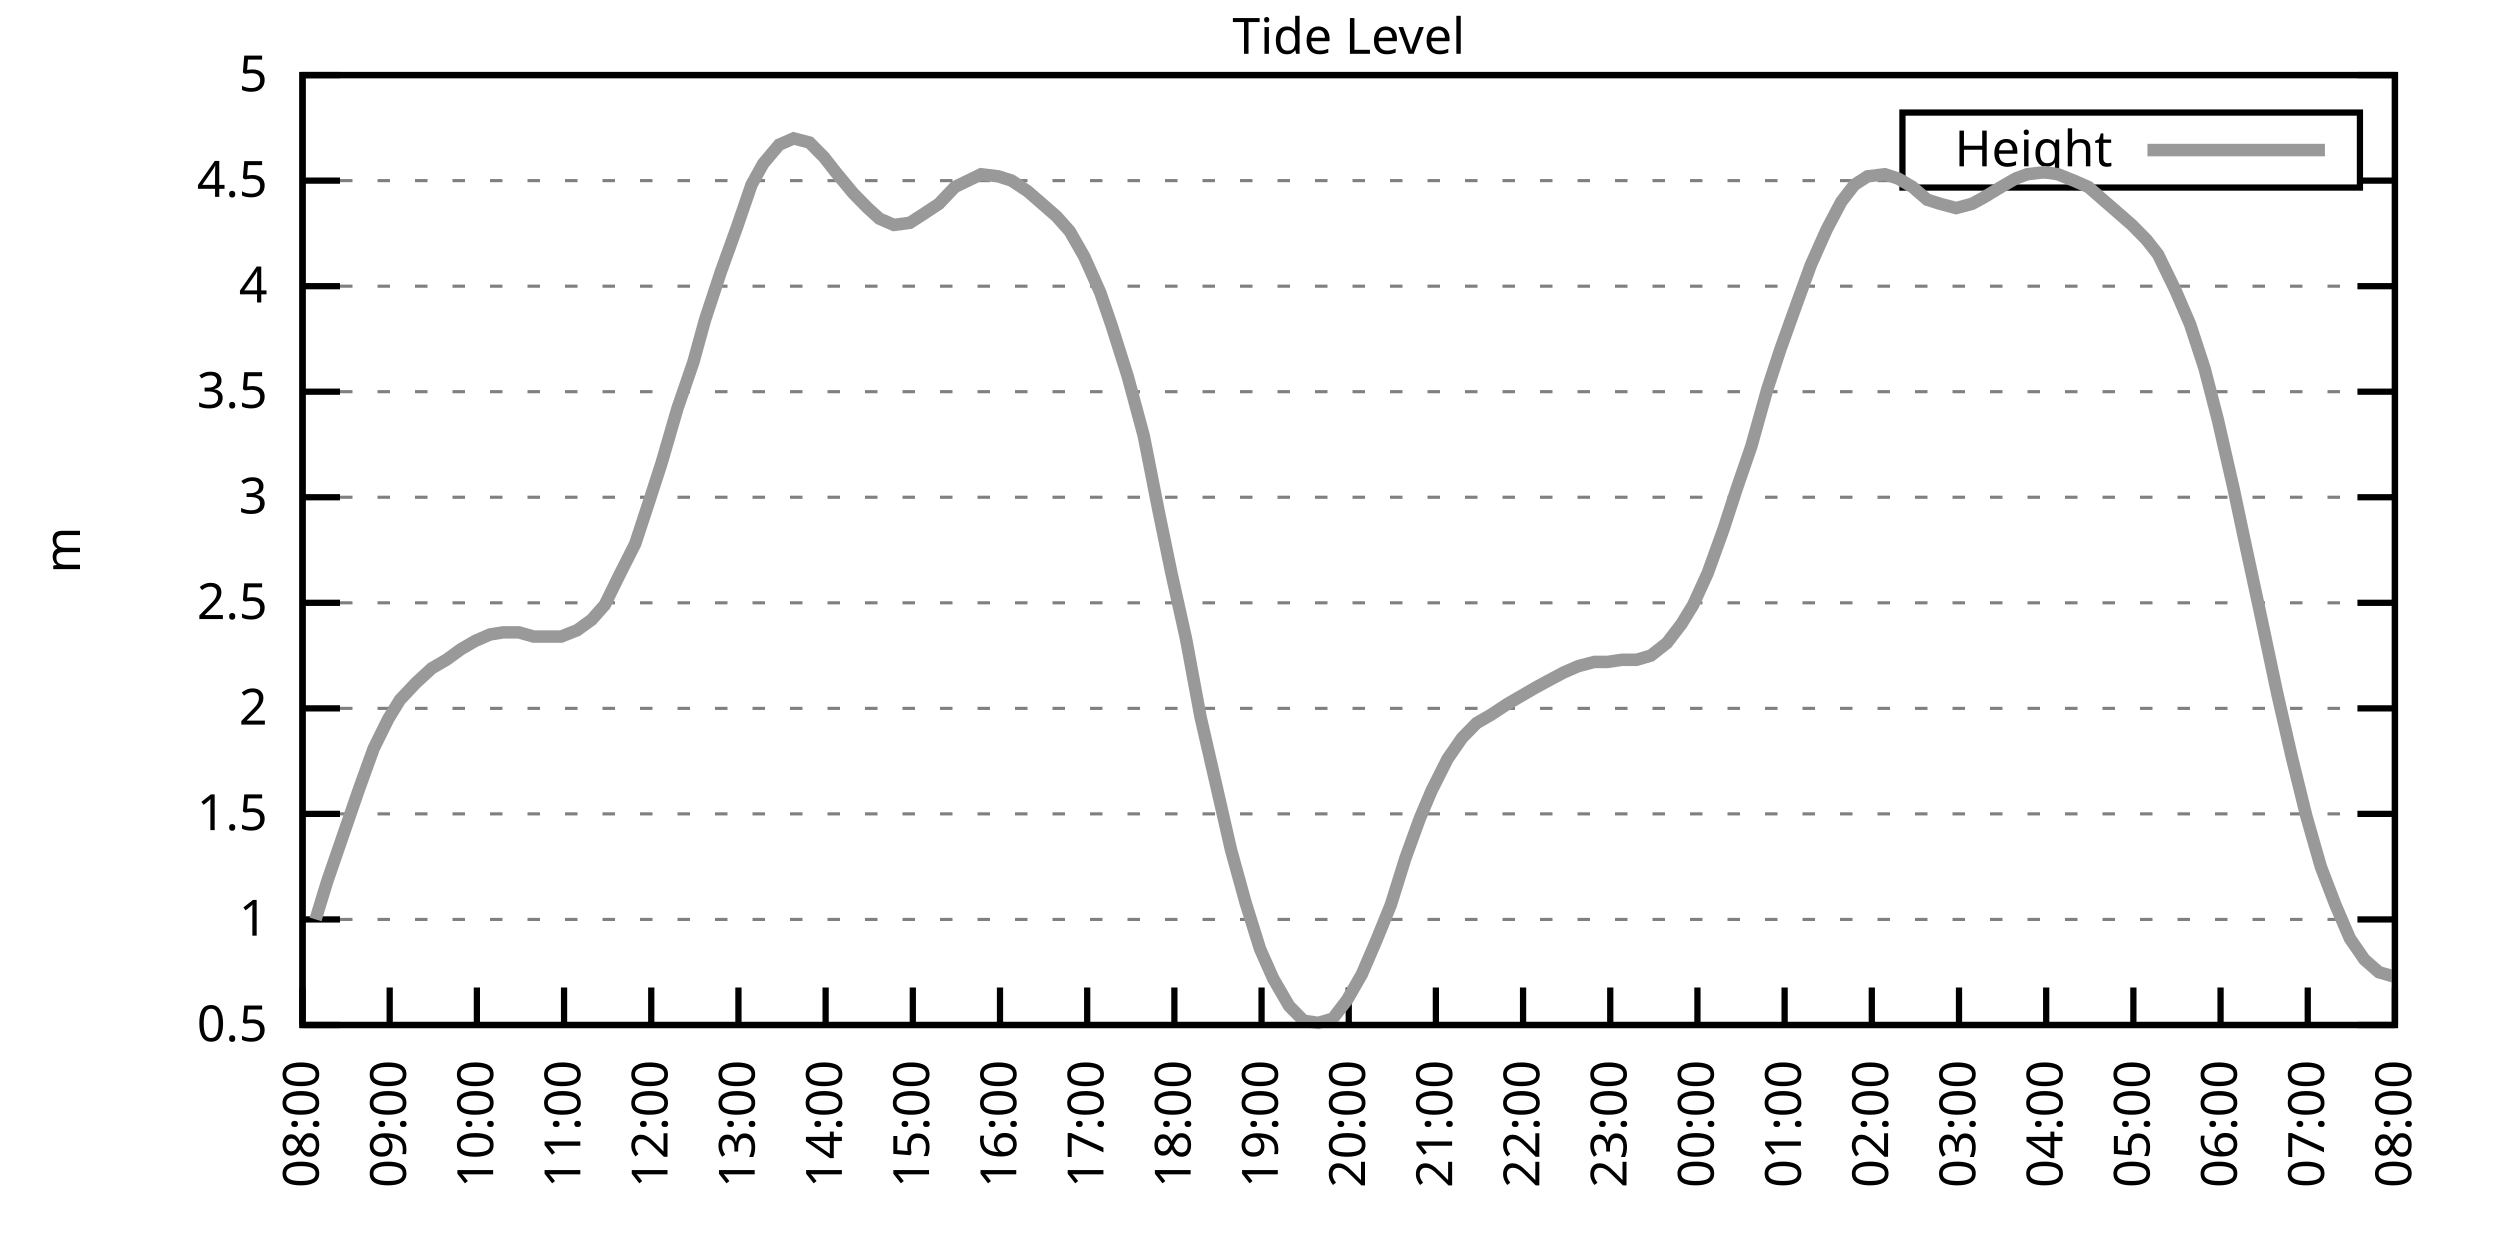
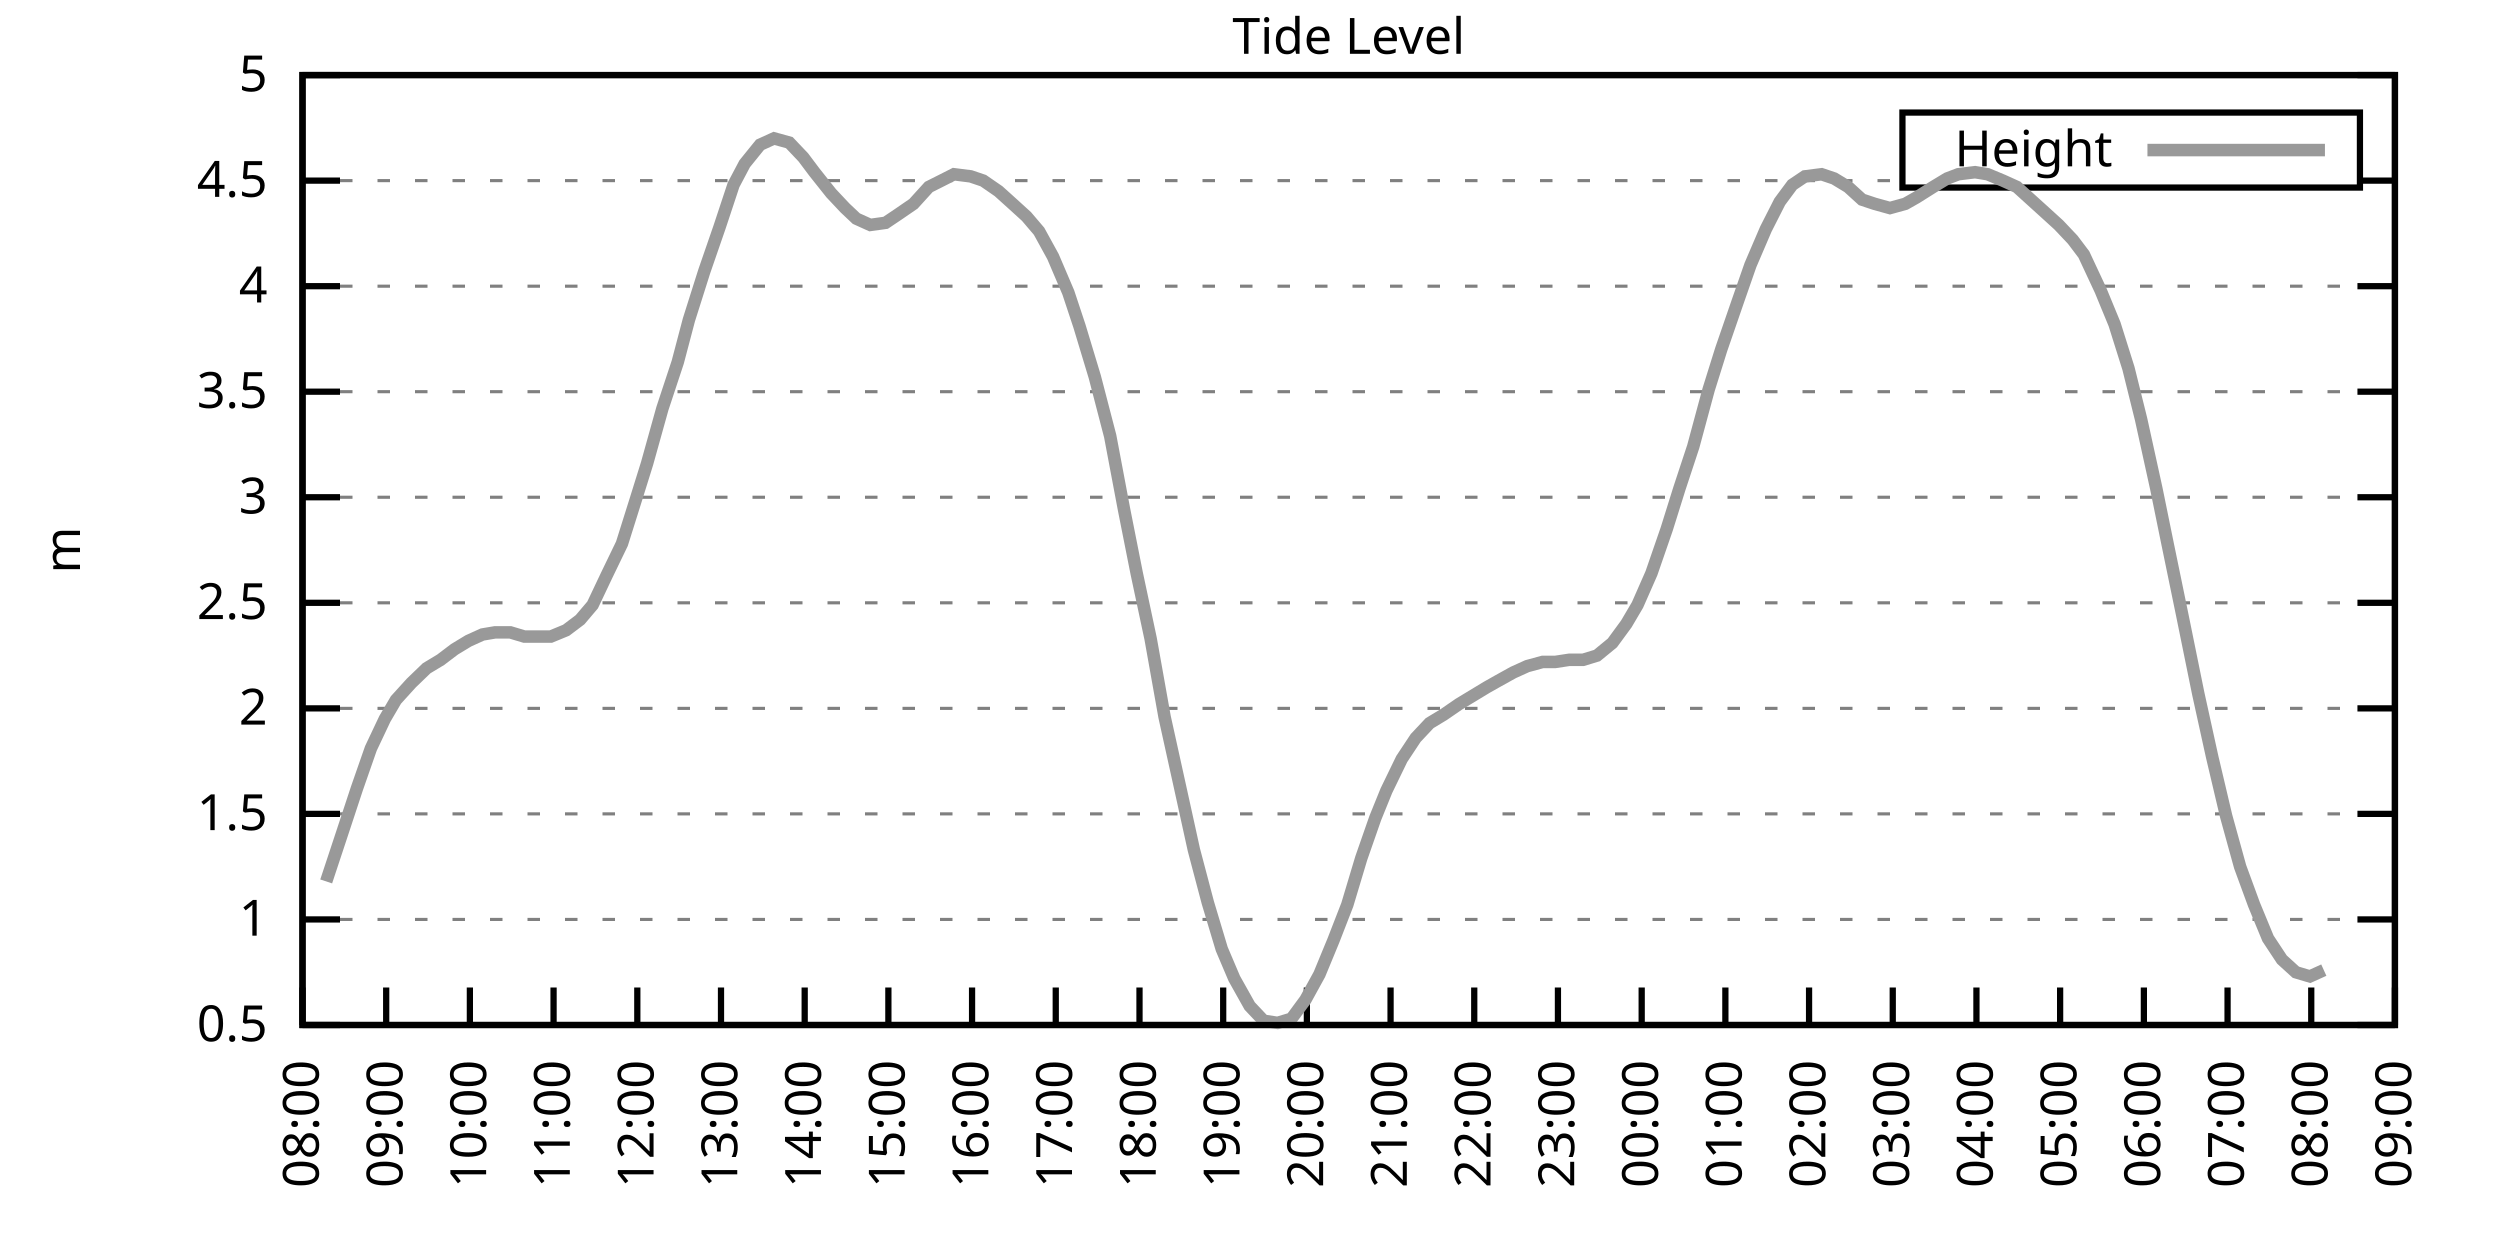
<svg xmlns="http://www.w3.org/2000/svg" xmlns:xlink="http://www.w3.org/1999/xlink" width="400" height="200" viewBox="0 0 400 200">
  <g id="gnuplot_canvas">
    <rect x="0" y="0" width="400" height="200" fill="none" />
    <defs>
      <circle id="gpDot" r="0.5" stroke-width="0.5" stroke="currentColor" />
      <path id="gpPt0" stroke-width="0.333" stroke="currentColor" d="M-1,0 h2 M0,-1 v2" />
      <path id="gpPt1" stroke-width="0.333" stroke="currentColor" d="M-1,-1 L1,1 M1,-1 L-1,1" />
      <path id="gpPt2" stroke-width="0.333" stroke="currentColor" d="M-1,0 L1,0 M0,-1 L0,1 M-1,-1 L1,1 M-1,1 L1,-1" />
      <rect id="gpPt3" stroke-width="0.333" stroke="currentColor" x="-1" y="-1" width="2" height="2" />
      <rect id="gpPt4" stroke-width="0.333" stroke="currentColor" fill="currentColor" x="-1" y="-1" width="2" height="2" />
      <circle id="gpPt5" stroke-width="0.333" stroke="currentColor" cx="0" cy="0" r="1" />
      <use xlink:href="#gpPt5" id="gpPt6" fill="currentColor" stroke="none" />
      <path id="gpPt7" stroke-width="0.333" stroke="currentColor" d="M0,-1.33 L-1.33,0.67 L1.33,0.67 z" />
      <use xlink:href="#gpPt7" id="gpPt8" fill="currentColor" stroke="none" />
      <use xlink:href="#gpPt7" id="gpPt9" stroke="currentColor" transform="rotate(180)" />
      <use xlink:href="#gpPt9" id="gpPt10" fill="currentColor" stroke="none" />
      <use xlink:href="#gpPt3" id="gpPt11" stroke="currentColor" transform="rotate(45)" />
      <use xlink:href="#gpPt11" id="gpPt12" fill="currentColor" stroke="none" />
      <path id="gpPt13" stroke-width="0.333" stroke="currentColor" d="M0,1.330 L1.265,0.411 L0.782,-1.067 L-0.782,-1.076 L-1.265,0.411 z" />
      <use xlink:href="#gpPt13" id="gpPt14" fill="currentColor" stroke="none" />
      <filter id="textbox" filterUnits="objectBoundingBox" x="0" y="0" height="1" width="1">
        <feFlood flood-color="white" flood-opacity="1" result="bgnd" />
        <feComposite in="SourceGraphic" in2="bgnd" operator="atop" />
      </filter>
      <filter id="greybox" filterUnits="objectBoundingBox" x="0" y="0" height="1" width="1">
        <feFlood flood-color="lightgrey" flood-opacity="1" result="grey" />
        <feComposite in="SourceGraphic" in2="grey" operator="atop" />
      </filter>
    </defs>
    <g fill="none" color="white" stroke="currentColor" stroke-width="1.00" stroke-linecap="butt" stroke-linejoin="miter">
</g>
    <g fill="none" color="black" stroke="currentColor" stroke-width="1.00" stroke-linecap="butt" stroke-linejoin="miter">
      <g stroke="none" shape-rendering="crispEdges">
        <polygon fill="rgb(255, 255, 255)" points="48.40,164.00 383.18,164.00 383.18,12.02 48.40,12.02 " />
      </g>
    </g>
    <g fill="none" color="black" stroke="currentColor" stroke-width="1.00" stroke-linecap="butt" stroke-linejoin="miter">
</g>
    <g fill="none" color="black" stroke="black" stroke-width="0.50" stroke-linecap="butt" stroke-linejoin="miter">
</g>
    <g fill="none" color="gray" stroke="currentColor" stroke-width="0.50" stroke-linecap="butt" stroke-linejoin="miter">
      <path stroke="gray" stroke-dasharray="2,4" class="gridline" d="M48.40,164.00 L383.19,164.00  " />
    </g>
    <g fill="none" color="gray" stroke="gray" stroke-width="1.00" stroke-linecap="butt" stroke-linejoin="miter">
</g>
    <g fill="none" color="black" stroke="currentColor" stroke-width="1.00" stroke-linecap="butt" stroke-linejoin="miter">
      <path stroke="black" d="M48.40,164.00 L54.40,164.00 M383.19,164.00 L377.19,164.00  " />
      <g transform="translate(42.80,166.60)" stroke="none" fill="black" font-family="Sans" font-size="8.00" text-anchor="end">
        <text>
          <tspan font-family="Sans"> 0.5</tspan>
        </text>
      </g>
    </g>
    <g fill="none" color="black" stroke="currentColor" stroke-width="1.00" stroke-linecap="butt" stroke-linejoin="miter">
</g>
    <g fill="none" color="black" stroke="black" stroke-width="0.50" stroke-linecap="butt" stroke-linejoin="miter">
</g>
    <g fill="none" color="gray" stroke="currentColor" stroke-width="0.50" stroke-linecap="butt" stroke-linejoin="miter">
      <path stroke="gray" stroke-dasharray="2,4" class="gridline" d="M48.40,147.11 L383.19,147.11  " />
    </g>
    <g fill="none" color="gray" stroke="gray" stroke-width="1.00" stroke-linecap="butt" stroke-linejoin="miter">
</g>
    <g fill="none" color="black" stroke="currentColor" stroke-width="1.00" stroke-linecap="butt" stroke-linejoin="miter">
      <path stroke="black" d="M48.40,147.11 L54.40,147.11 M383.19,147.11 L377.19,147.11  " />
      <g transform="translate(42.80,149.71)" stroke="none" fill="black" font-family="Sans" font-size="8.00" text-anchor="end">
        <text>
          <tspan font-family="Sans"> 1</tspan>
        </text>
      </g>
    </g>
    <g fill="none" color="black" stroke="currentColor" stroke-width="1.00" stroke-linecap="butt" stroke-linejoin="miter">
</g>
    <g fill="none" color="black" stroke="black" stroke-width="0.50" stroke-linecap="butt" stroke-linejoin="miter">
</g>
    <g fill="none" color="gray" stroke="currentColor" stroke-width="0.50" stroke-linecap="butt" stroke-linejoin="miter">
      <path stroke="gray" stroke-dasharray="2,4" class="gridline" d="M48.40,130.22 L383.19,130.22  " />
    </g>
    <g fill="none" color="gray" stroke="gray" stroke-width="1.00" stroke-linecap="butt" stroke-linejoin="miter">
</g>
    <g fill="none" color="black" stroke="currentColor" stroke-width="1.00" stroke-linecap="butt" stroke-linejoin="miter">
      <path stroke="black" d="M48.40,130.22 L54.40,130.22 M383.19,130.22 L377.19,130.22  " />
      <g transform="translate(42.80,132.82)" stroke="none" fill="black" font-family="Sans" font-size="8.00" text-anchor="end">
        <text>
          <tspan font-family="Sans"> 1.5</tspan>
        </text>
      </g>
    </g>
    <g fill="none" color="black" stroke="currentColor" stroke-width="1.00" stroke-linecap="butt" stroke-linejoin="miter">
</g>
    <g fill="none" color="black" stroke="black" stroke-width="0.50" stroke-linecap="butt" stroke-linejoin="miter">
</g>
    <g fill="none" color="gray" stroke="currentColor" stroke-width="0.50" stroke-linecap="butt" stroke-linejoin="miter">
      <path stroke="gray" stroke-dasharray="2,4" class="gridline" d="M48.40,113.34 L383.19,113.34  " />
    </g>
    <g fill="none" color="gray" stroke="gray" stroke-width="1.00" stroke-linecap="butt" stroke-linejoin="miter">
</g>
    <g fill="none" color="black" stroke="currentColor" stroke-width="1.00" stroke-linecap="butt" stroke-linejoin="miter">
      <path stroke="black" d="M48.40,113.34 L54.40,113.34 M383.19,113.34 L377.19,113.34  " />
      <g transform="translate(42.80,115.94)" stroke="none" fill="black" font-family="Sans" font-size="8.00" text-anchor="end">
        <text>
          <tspan font-family="Sans"> 2</tspan>
        </text>
      </g>
    </g>
    <g fill="none" color="black" stroke="currentColor" stroke-width="1.00" stroke-linecap="butt" stroke-linejoin="miter">
</g>
    <g fill="none" color="black" stroke="black" stroke-width="0.50" stroke-linecap="butt" stroke-linejoin="miter">
</g>
    <g fill="none" color="gray" stroke="currentColor" stroke-width="0.50" stroke-linecap="butt" stroke-linejoin="miter">
      <path stroke="gray" stroke-dasharray="2,4" class="gridline" d="M48.40,96.45 L383.19,96.45  " />
    </g>
    <g fill="none" color="gray" stroke="gray" stroke-width="1.00" stroke-linecap="butt" stroke-linejoin="miter">
</g>
    <g fill="none" color="black" stroke="currentColor" stroke-width="1.00" stroke-linecap="butt" stroke-linejoin="miter">
      <path stroke="black" d="M48.40,96.45 L54.40,96.45 M383.19,96.45 L377.19,96.45  " />
      <g transform="translate(42.80,99.05)" stroke="none" fill="black" font-family="Sans" font-size="8.00" text-anchor="end">
        <text>
          <tspan font-family="Sans"> 2.5</tspan>
        </text>
      </g>
    </g>
    <g fill="none" color="black" stroke="currentColor" stroke-width="1.00" stroke-linecap="butt" stroke-linejoin="miter">
</g>
    <g fill="none" color="black" stroke="black" stroke-width="0.50" stroke-linecap="butt" stroke-linejoin="miter">
</g>
    <g fill="none" color="gray" stroke="currentColor" stroke-width="0.50" stroke-linecap="butt" stroke-linejoin="miter">
      <path stroke="gray" stroke-dasharray="2,4" class="gridline" d="M48.40,79.56 L383.19,79.56  " />
    </g>
    <g fill="none" color="gray" stroke="gray" stroke-width="1.00" stroke-linecap="butt" stroke-linejoin="miter">
</g>
    <g fill="none" color="black" stroke="currentColor" stroke-width="1.00" stroke-linecap="butt" stroke-linejoin="miter">
      <path stroke="black" d="M48.40,79.56 L54.40,79.56 M383.19,79.56 L377.19,79.56  " />
      <g transform="translate(42.80,82.16)" stroke="none" fill="black" font-family="Sans" font-size="8.00" text-anchor="end">
        <text>
          <tspan font-family="Sans"> 3</tspan>
        </text>
      </g>
    </g>
    <g fill="none" color="black" stroke="currentColor" stroke-width="1.00" stroke-linecap="butt" stroke-linejoin="miter">
</g>
    <g fill="none" color="black" stroke="black" stroke-width="0.50" stroke-linecap="butt" stroke-linejoin="miter">
</g>
    <g fill="none" color="gray" stroke="currentColor" stroke-width="0.50" stroke-linecap="butt" stroke-linejoin="miter">
      <path stroke="gray" stroke-dasharray="2,4" class="gridline" d="M48.40,62.67 L383.19,62.67  " />
    </g>
    <g fill="none" color="gray" stroke="gray" stroke-width="1.00" stroke-linecap="butt" stroke-linejoin="miter">
</g>
    <g fill="none" color="black" stroke="currentColor" stroke-width="1.00" stroke-linecap="butt" stroke-linejoin="miter">
      <path stroke="black" d="M48.40,62.67 L54.40,62.67 M383.19,62.67 L377.19,62.67  " />
      <g transform="translate(42.80,65.27)" stroke="none" fill="black" font-family="Sans" font-size="8.00" text-anchor="end">
        <text>
          <tspan font-family="Sans"> 3.5</tspan>
        </text>
      </g>
    </g>
    <g fill="none" color="black" stroke="currentColor" stroke-width="1.00" stroke-linecap="butt" stroke-linejoin="miter">
</g>
    <g fill="none" color="black" stroke="black" stroke-width="0.50" stroke-linecap="butt" stroke-linejoin="miter">
</g>
    <g fill="none" color="gray" stroke="currentColor" stroke-width="0.50" stroke-linecap="butt" stroke-linejoin="miter">
      <path stroke="gray" stroke-dasharray="2,4" class="gridline" d="M48.40,45.79 L383.19,45.79  " />
    </g>
    <g fill="none" color="gray" stroke="gray" stroke-width="1.00" stroke-linecap="butt" stroke-linejoin="miter">
</g>
    <g fill="none" color="black" stroke="currentColor" stroke-width="1.00" stroke-linecap="butt" stroke-linejoin="miter">
      <path stroke="black" d="M48.40,45.79 L54.40,45.79 M383.19,45.79 L377.19,45.79  " />
      <g transform="translate(42.80,48.39)" stroke="none" fill="black" font-family="Sans" font-size="8.00" text-anchor="end">
        <text>
          <tspan font-family="Sans"> 4</tspan>
        </text>
      </g>
    </g>
    <g fill="none" color="black" stroke="currentColor" stroke-width="1.00" stroke-linecap="butt" stroke-linejoin="miter">
</g>
    <g fill="none" color="black" stroke="black" stroke-width="0.50" stroke-linecap="butt" stroke-linejoin="miter">
</g>
    <g fill="none" color="gray" stroke="currentColor" stroke-width="0.50" stroke-linecap="butt" stroke-linejoin="miter">
      <path stroke="gray" stroke-dasharray="2,4" class="gridline" d="M48.40,28.90 L304.39,28.90 M377.59,28.90 L383.19,28.90  " />
    </g>
    <g fill="none" color="gray" stroke="gray" stroke-width="1.00" stroke-linecap="butt" stroke-linejoin="miter">
</g>
    <g fill="none" color="black" stroke="currentColor" stroke-width="1.00" stroke-linecap="butt" stroke-linejoin="miter">
      <path stroke="black" d="M48.40,28.90 L54.40,28.90 M383.19,28.90 L377.19,28.90  " />
      <g transform="translate(42.80,31.50)" stroke="none" fill="black" font-family="Sans" font-size="8.00" text-anchor="end">
        <text>
          <tspan font-family="Sans"> 4.5</tspan>
        </text>
      </g>
    </g>
    <g fill="none" color="black" stroke="currentColor" stroke-width="1.00" stroke-linecap="butt" stroke-linejoin="miter">
</g>
    <g fill="none" color="black" stroke="black" stroke-width="0.50" stroke-linecap="butt" stroke-linejoin="miter">
</g>
    <g fill="none" color="gray" stroke="currentColor" stroke-width="0.50" stroke-linecap="butt" stroke-linejoin="miter">
      <path stroke="gray" stroke-dasharray="2,4" class="gridline" d="M48.40,12.01 L383.19,12.01  " />
    </g>
    <g fill="none" color="gray" stroke="gray" stroke-width="1.00" stroke-linecap="butt" stroke-linejoin="miter">
</g>
    <g fill="none" color="black" stroke="currentColor" stroke-width="1.00" stroke-linecap="butt" stroke-linejoin="miter">
      <path stroke="black" d="M48.40,12.01 L54.40,12.01 M383.19,12.01 L377.19,12.01  " />
      <g transform="translate(42.80,14.61)" stroke="none" fill="black" font-family="Sans" font-size="8.00" text-anchor="end">
        <text>
          <tspan font-family="Sans"> 5</tspan>
        </text>
      </g>
    </g>
    <g fill="none" color="black" stroke="currentColor" stroke-width="1.00" stroke-linecap="butt" stroke-linejoin="miter">
      <path stroke="black" d="M48.40,164.00 L48.40,158.00  " />
      <g transform="translate(51.00,169.60) rotate(270.00)" stroke="none" fill="black" font-family="Sans" font-size="8.00" text-anchor="end">
        <text>
          <tspan font-family="Sans">08:00</tspan>
        </text>
      </g>
    </g>
    <g fill="none" color="black" stroke="currentColor" stroke-width="1.00" stroke-linecap="butt" stroke-linejoin="miter">
-       <path stroke="black" d="M62.35,164.00 L62.35,158.00  " />
-       <g transform="translate(64.95,169.60) rotate(270.00)" stroke="none" fill="black" font-family="Sans" font-size="8.00" text-anchor="end">
+       <path stroke="black" d="M61.79,164.00 L61.79,158.00  " />
+       <g transform="translate(64.39,169.60) rotate(270.00)" stroke="none" fill="black" font-family="Sans" font-size="8.00" text-anchor="end">
        <text>
          <tspan font-family="Sans">09:00</tspan>
        </text>
      </g>
    </g>
    <g fill="none" color="black" stroke="currentColor" stroke-width="1.00" stroke-linecap="butt" stroke-linejoin="miter">
-       <path stroke="black" d="M76.30,164.00 L76.30,158.00  " />
-       <g transform="translate(78.90,169.60) rotate(270.00)" stroke="none" fill="black" font-family="Sans" font-size="8.00" text-anchor="end">
+       <path stroke="black" d="M75.18,164.00 L75.18,158.00  " />
+       <g transform="translate(77.78,169.60) rotate(270.00)" stroke="none" fill="black" font-family="Sans" font-size="8.00" text-anchor="end">
        <text>
          <tspan font-family="Sans">10:00</tspan>
        </text>
      </g>
    </g>
    <g fill="none" color="black" stroke="currentColor" stroke-width="1.00" stroke-linecap="butt" stroke-linejoin="miter">
-       <path stroke="black" d="M90.25,164.00 L90.25,158.00  " />
-       <g transform="translate(92.85,169.60) rotate(270.00)" stroke="none" fill="black" font-family="Sans" font-size="8.00" text-anchor="end">
+       <path stroke="black" d="M88.57,164.00 L88.57,158.00  " />
+       <g transform="translate(91.17,169.60) rotate(270.00)" stroke="none" fill="black" font-family="Sans" font-size="8.00" text-anchor="end">
        <text>
          <tspan font-family="Sans">11:00</tspan>
        </text>
      </g>
    </g>
    <g fill="none" color="black" stroke="currentColor" stroke-width="1.00" stroke-linecap="butt" stroke-linejoin="miter">
-       <path stroke="black" d="M104.20,164.00 L104.20,158.00  " />
-       <g transform="translate(106.80,169.60) rotate(270.00)" stroke="none" fill="black" font-family="Sans" font-size="8.00" text-anchor="end">
+       <path stroke="black" d="M101.97,164.00 L101.97,158.00  " />
+       <g transform="translate(104.57,169.60) rotate(270.00)" stroke="none" fill="black" font-family="Sans" font-size="8.00" text-anchor="end">
        <text>
          <tspan font-family="Sans">12:00</tspan>
        </text>
      </g>
    </g>
    <g fill="none" color="black" stroke="currentColor" stroke-width="1.00" stroke-linecap="butt" stroke-linejoin="miter">
-       <path stroke="black" d="M118.15,164.00 L118.15,158.00  " />
-       <g transform="translate(120.75,169.60) rotate(270.00)" stroke="none" fill="black" font-family="Sans" font-size="8.00" text-anchor="end">
+       <path stroke="black" d="M115.36,164.00 L115.36,158.00  " />
+       <g transform="translate(117.96,169.60) rotate(270.00)" stroke="none" fill="black" font-family="Sans" font-size="8.00" text-anchor="end">
        <text>
          <tspan font-family="Sans">13:00</tspan>
        </text>
      </g>
    </g>
    <g fill="none" color="black" stroke="currentColor" stroke-width="1.00" stroke-linecap="butt" stroke-linejoin="miter">
-       <path stroke="black" d="M132.10,164.00 L132.10,158.00  " />
-       <g transform="translate(134.70,169.60) rotate(270.00)" stroke="none" fill="black" font-family="Sans" font-size="8.00" text-anchor="end">
+       <path stroke="black" d="M128.75,164.00 L128.75,158.00  " />
+       <g transform="translate(131.35,169.60) rotate(270.00)" stroke="none" fill="black" font-family="Sans" font-size="8.00" text-anchor="end">
        <text>
          <tspan font-family="Sans">14:00</tspan>
        </text>
      </g>
    </g>
    <g fill="none" color="black" stroke="currentColor" stroke-width="1.00" stroke-linecap="butt" stroke-linejoin="miter">
-       <path stroke="black" d="M146.05,164.00 L146.05,158.00  " />
-       <g transform="translate(148.65,169.60) rotate(270.00)" stroke="none" fill="black" font-family="Sans" font-size="8.00" text-anchor="end">
+       <path stroke="black" d="M142.14,164.00 L142.14,158.00  " />
+       <g transform="translate(144.74,169.60) rotate(270.00)" stroke="none" fill="black" font-family="Sans" font-size="8.00" text-anchor="end">
        <text>
          <tspan font-family="Sans">15:00</tspan>
        </text>
      </g>
    </g>
    <g fill="none" color="black" stroke="currentColor" stroke-width="1.00" stroke-linecap="butt" stroke-linejoin="miter">
-       <path stroke="black" d="M160.00,164.00 L160.00,158.00  " />
-       <g transform="translate(162.60,169.60) rotate(270.00)" stroke="none" fill="black" font-family="Sans" font-size="8.00" text-anchor="end">
+       <path stroke="black" d="M155.53,164.00 L155.53,158.00  " />
+       <g transform="translate(158.13,169.60) rotate(270.00)" stroke="none" fill="black" font-family="Sans" font-size="8.00" text-anchor="end">
        <text>
          <tspan font-family="Sans">16:00</tspan>
        </text>
      </g>
    </g>
    <g fill="none" color="black" stroke="currentColor" stroke-width="1.00" stroke-linecap="butt" stroke-linejoin="miter">
-       <path stroke="black" d="M173.95,164.00 L173.95,158.00  " />
-       <g transform="translate(176.55,169.60) rotate(270.00)" stroke="none" fill="black" font-family="Sans" font-size="8.00" text-anchor="end">
+       <path stroke="black" d="M168.92,164.00 L168.92,158.00  " />
+       <g transform="translate(171.52,169.60) rotate(270.00)" stroke="none" fill="black" font-family="Sans" font-size="8.00" text-anchor="end">
        <text>
          <tspan font-family="Sans">17:00</tspan>
        </text>
      </g>
    </g>
    <g fill="none" color="black" stroke="currentColor" stroke-width="1.00" stroke-linecap="butt" stroke-linejoin="miter">
-       <path stroke="black" d="M187.90,164.00 L187.90,158.00  " />
-       <g transform="translate(190.50,169.60) rotate(270.00)" stroke="none" fill="black" font-family="Sans" font-size="8.00" text-anchor="end">
+       <path stroke="black" d="M182.32,164.00 L182.32,158.00  " />
+       <g transform="translate(184.92,169.60) rotate(270.00)" stroke="none" fill="black" font-family="Sans" font-size="8.00" text-anchor="end">
        <text>
          <tspan font-family="Sans">18:00</tspan>
        </text>
      </g>
    </g>
    <g fill="none" color="black" stroke="currentColor" stroke-width="1.00" stroke-linecap="butt" stroke-linejoin="miter">
-       <path stroke="black" d="M201.85,164.00 L201.85,158.00  " />
-       <g transform="translate(204.45,169.60) rotate(270.00)" stroke="none" fill="black" font-family="Sans" font-size="8.00" text-anchor="end">
+       <path stroke="black" d="M195.71,164.00 L195.71,158.00  " />
+       <g transform="translate(198.31,169.60) rotate(270.00)" stroke="none" fill="black" font-family="Sans" font-size="8.00" text-anchor="end">
        <text>
          <tspan font-family="Sans">19:00</tspan>
        </text>
      </g>
    </g>
    <g fill="none" color="black" stroke="currentColor" stroke-width="1.00" stroke-linecap="butt" stroke-linejoin="miter">
-       <path stroke="black" d="M215.80,164.00 L215.80,158.00  " />
-       <g transform="translate(218.40,169.60) rotate(270.00)" stroke="none" fill="black" font-family="Sans" font-size="8.00" text-anchor="end">
+       <path stroke="black" d="M209.10,164.00 L209.10,158.00  " />
+       <g transform="translate(211.70,169.60) rotate(270.00)" stroke="none" fill="black" font-family="Sans" font-size="8.00" text-anchor="end">
        <text>
          <tspan font-family="Sans">20:00</tspan>
        </text>
      </g>
    </g>
    <g fill="none" color="black" stroke="currentColor" stroke-width="1.00" stroke-linecap="butt" stroke-linejoin="miter">
-       <path stroke="black" d="M229.74,164.00 L229.74,158.00  " />
-       <g transform="translate(232.34,169.60) rotate(270.00)" stroke="none" fill="black" font-family="Sans" font-size="8.00" text-anchor="end">
+       <path stroke="black" d="M222.49,164.00 L222.49,158.00  " />
+       <g transform="translate(225.09,169.60) rotate(270.00)" stroke="none" fill="black" font-family="Sans" font-size="8.00" text-anchor="end">
        <text>
          <tspan font-family="Sans">21:00</tspan>
        </text>
      </g>
    </g>
    <g fill="none" color="black" stroke="currentColor" stroke-width="1.00" stroke-linecap="butt" stroke-linejoin="miter">
-       <path stroke="black" d="M243.69,164.00 L243.69,158.00  " />
-       <g transform="translate(246.29,169.60) rotate(270.00)" stroke="none" fill="black" font-family="Sans" font-size="8.00" text-anchor="end">
+       <path stroke="black" d="M235.88,164.00 L235.88,158.00  " />
+       <g transform="translate(238.48,169.60) rotate(270.00)" stroke="none" fill="black" font-family="Sans" font-size="8.00" text-anchor="end">
        <text>
          <tspan font-family="Sans">22:00</tspan>
        </text>
      </g>
    </g>
    <g fill="none" color="black" stroke="currentColor" stroke-width="1.00" stroke-linecap="butt" stroke-linejoin="miter">
-       <path stroke="black" d="M257.64,164.00 L257.64,158.00  " />
-       <g transform="translate(260.24,169.60) rotate(270.00)" stroke="none" fill="black" font-family="Sans" font-size="8.00" text-anchor="end">
+       <path stroke="black" d="M249.27,164.00 L249.27,158.00  " />
+       <g transform="translate(251.87,169.60) rotate(270.00)" stroke="none" fill="black" font-family="Sans" font-size="8.00" text-anchor="end">
        <text>
          <tspan font-family="Sans">23:00</tspan>
        </text>
      </g>
    </g>
    <g fill="none" color="black" stroke="currentColor" stroke-width="1.00" stroke-linecap="butt" stroke-linejoin="miter">
-       <path stroke="black" d="M271.59,164.00 L271.59,158.00  " />
-       <g transform="translate(274.19,169.60) rotate(270.00)" stroke="none" fill="black" font-family="Sans" font-size="8.00" text-anchor="end">
+       <path stroke="black" d="M262.67,164.00 L262.67,158.00  " />
+       <g transform="translate(265.27,169.60) rotate(270.00)" stroke="none" fill="black" font-family="Sans" font-size="8.00" text-anchor="end">
        <text>
          <tspan font-family="Sans">00:00</tspan>
        </text>
      </g>
    </g>
    <g fill="none" color="black" stroke="currentColor" stroke-width="1.00" stroke-linecap="butt" stroke-linejoin="miter">
-       <path stroke="black" d="M285.54,164.00 L285.54,158.00  " />
-       <g transform="translate(288.14,169.60) rotate(270.00)" stroke="none" fill="black" font-family="Sans" font-size="8.00" text-anchor="end">
+       <path stroke="black" d="M276.06,164.00 L276.06,158.00  " />
+       <g transform="translate(278.66,169.60) rotate(270.00)" stroke="none" fill="black" font-family="Sans" font-size="8.00" text-anchor="end">
        <text>
          <tspan font-family="Sans">01:00</tspan>
        </text>
      </g>
    </g>
    <g fill="none" color="black" stroke="currentColor" stroke-width="1.00" stroke-linecap="butt" stroke-linejoin="miter">
-       <path stroke="black" d="M299.49,164.00 L299.49,158.00  " />
-       <g transform="translate(302.09,169.60) rotate(270.00)" stroke="none" fill="black" font-family="Sans" font-size="8.00" text-anchor="end">
+       <path stroke="black" d="M289.45,164.00 L289.45,158.00  " />
+       <g transform="translate(292.05,169.60) rotate(270.00)" stroke="none" fill="black" font-family="Sans" font-size="8.00" text-anchor="end">
        <text>
          <tspan font-family="Sans">02:00</tspan>
        </text>
      </g>
    </g>
    <g fill="none" color="black" stroke="currentColor" stroke-width="1.00" stroke-linecap="butt" stroke-linejoin="miter">
-       <path stroke="black" d="M313.44,164.00 L313.44,158.00  " />
-       <g transform="translate(316.04,169.60) rotate(270.00)" stroke="none" fill="black" font-family="Sans" font-size="8.00" text-anchor="end">
+       <path stroke="black" d="M302.84,164.00 L302.84,158.00  " />
+       <g transform="translate(305.44,169.60) rotate(270.00)" stroke="none" fill="black" font-family="Sans" font-size="8.00" text-anchor="end">
        <text>
          <tspan font-family="Sans">03:00</tspan>
        </text>
      </g>
    </g>
    <g fill="none" color="black" stroke="currentColor" stroke-width="1.00" stroke-linecap="butt" stroke-linejoin="miter">
-       <path stroke="black" d="M327.39,164.00 L327.39,158.00  " />
-       <g transform="translate(329.99,169.60) rotate(270.00)" stroke="none" fill="black" font-family="Sans" font-size="8.00" text-anchor="end">
+       <path stroke="black" d="M316.23,164.00 L316.23,158.00  " />
+       <g transform="translate(318.83,169.60) rotate(270.00)" stroke="none" fill="black" font-family="Sans" font-size="8.00" text-anchor="end">
        <text>
          <tspan font-family="Sans">04:00</tspan>
        </text>
      </g>
    </g>
    <g fill="none" color="black" stroke="currentColor" stroke-width="1.00" stroke-linecap="butt" stroke-linejoin="miter">
-       <path stroke="black" d="M341.34,164.00 L341.34,158.00  " />
-       <g transform="translate(343.94,169.60) rotate(270.00)" stroke="none" fill="black" font-family="Sans" font-size="8.00" text-anchor="end">
+       <path stroke="black" d="M329.62,164.00 L329.62,158.00  " />
+       <g transform="translate(332.22,169.60) rotate(270.00)" stroke="none" fill="black" font-family="Sans" font-size="8.00" text-anchor="end">
        <text>
          <tspan font-family="Sans">05:00</tspan>
        </text>
      </g>
    </g>
    <g fill="none" color="black" stroke="currentColor" stroke-width="1.00" stroke-linecap="butt" stroke-linejoin="miter">
-       <path stroke="black" d="M355.29,164.00 L355.29,158.00  " />
-       <g transform="translate(357.89,169.60) rotate(270.00)" stroke="none" fill="black" font-family="Sans" font-size="8.00" text-anchor="end">
+       <path stroke="black" d="M343.02,164.00 L343.02,158.00  " />
+       <g transform="translate(345.62,169.60) rotate(270.00)" stroke="none" fill="black" font-family="Sans" font-size="8.00" text-anchor="end">
        <text>
          <tspan font-family="Sans">06:00</tspan>
        </text>
      </g>
    </g>
    <g fill="none" color="black" stroke="currentColor" stroke-width="1.00" stroke-linecap="butt" stroke-linejoin="miter">
-       <path stroke="black" d="M369.24,164.00 L369.24,158.00  " />
-       <g transform="translate(371.84,169.60) rotate(270.00)" stroke="none" fill="black" font-family="Sans" font-size="8.00" text-anchor="end">
+       <path stroke="black" d="M356.41,164.00 L356.41,158.00  " />
+       <g transform="translate(359.01,169.60) rotate(270.00)" stroke="none" fill="black" font-family="Sans" font-size="8.00" text-anchor="end">
        <text>
          <tspan font-family="Sans">07:00</tspan>
+         </text>
+       </g>
+     </g>
+     <g fill="none" color="black" stroke="currentColor" stroke-width="1.00" stroke-linecap="butt" stroke-linejoin="miter">
+       <path stroke="black" d="M369.80,164.00 L369.80,158.00  " />
+       <g transform="translate(372.40,169.60) rotate(270.00)" stroke="none" fill="black" font-family="Sans" font-size="8.00" text-anchor="end">
+         <text>
+           <tspan font-family="Sans">08:00</tspan>
        </text>
      </g>
    </g>
    <g fill="none" color="black" stroke="currentColor" stroke-width="1.00" stroke-linecap="butt" stroke-linejoin="miter">
      <path stroke="black" d="M383.19,164.00 L383.19,158.00  " />
      <g transform="translate(385.79,169.60) rotate(270.00)" stroke="none" fill="black" font-family="Sans" font-size="8.00" text-anchor="end">
        <text>
-           <tspan font-family="Sans">08:00</tspan>
+           <tspan font-family="Sans">09:00</tspan>
        </text>
      </g>
    </g>
    <g fill="none" color="black" stroke="currentColor" stroke-width="1.00" stroke-linecap="butt" stroke-linejoin="miter">
</g>
    <g fill="none" color="black" stroke="currentColor" stroke-width="1.00" stroke-linecap="butt" stroke-linejoin="miter">
      <path stroke="black" d="M48.40,12.01 L48.40,164.00 L383.19,164.00 L383.19,12.01 L48.40,12.01 Z  " />
    </g>
    <g fill="none" color="black" stroke="currentColor" stroke-width="1.00" stroke-linecap="butt" stroke-linejoin="miter">
</g>
    <g fill="none" color="black" stroke="currentColor" stroke-width="1.00" stroke-linecap="butt" stroke-linejoin="miter">
      <path stroke="black" d="M304.39,30.01 L304.39,18.01 L377.59,18.01 L377.59,30.01 L304.39,30.01 Z  " />
    </g>
    <g id="Tide_level_plot_1">
      <g fill="none" color="white" stroke="black" stroke-width="2.00" stroke-linecap="butt" stroke-linejoin="miter">
</g>
      <g fill="none" color="black" stroke="currentColor" stroke-width="2.00" stroke-linecap="butt" stroke-linejoin="miter">
        <g transform="translate(337.99,26.61)" stroke="none" fill="black" font-family="Sans" font-size="8.00" text-anchor="end">
          <text>
            <tspan font-family="Sans">Height</tspan>
          </text>
        </g>
      </g>
      <g fill="none" color="black" stroke="currentColor" stroke-width="2.00" stroke-linecap="butt" stroke-linejoin="miter">
-         <path stroke="rgb(153, 153, 153)" d="M343.59,24.01 L371.99,24.01 M50.49,147.11 L52.35,141.03 L54.91,133.60 L57.47,126.17 L59.79,119.75 L62.12,115.03   L63.98,111.99 L66.53,109.28 L69.09,106.92 L71.42,105.57 L73.74,103.88 L76.07,102.53 L78.39,101.52 L80.48,101.18   L83.04,101.18 L85.37,101.85 L87.46,101.85 L89.78,101.85 L92.34,100.84 L94.67,99.15 L96.76,96.79 L99.08,92.06   L101.64,86.99 L103.97,79.90 L105.83,74.16 L108.38,65.38 L110.94,57.94 L112.80,51.19 L115.36,43.42 L117.92,36.33   L120.24,29.57 L122.10,26.20 L124.66,23.16 L126.98,22.14 L129.54,22.82 L131.87,25.18 L133.72,27.55 L136.51,30.92   L138.84,33.29 L140.70,34.98 L143.02,35.99 L145.58,35.65 L147.67,34.30 L150.23,32.61 L152.79,29.91 L154.88,28.90   L156.97,27.88 L159.76,28.22 L161.86,28.90 L164.41,30.59 L166.74,32.61 L169.06,34.64 L171.16,37.00 L173.48,41.06   L176.04,46.80 L177.90,52.20 L180.46,60.31 L183.01,69.77 L185.34,81.59 L187.43,91.72 L189.76,102.19 L192.08,114.69   L194.64,125.83 L196.96,135.97 L199.29,144.41 L201.61,151.84 L203.71,156.57 L206.26,160.96 L208.59,163.32 L210.91,163.66   L213.24,162.99 L215.56,159.95 L217.89,155.89 L220.21,150.49 L222.54,144.75 L224.86,137.32 L227.19,130.90 L229.05,126.51   L231.60,121.44 L233.93,118.07 L236.25,115.70 L238.58,114.35 L241.14,112.66 L243.46,111.31 L245.79,109.96 L247.65,108.95   L250.20,107.59 L252.53,106.58 L255.09,105.91 L257.18,105.91 L259.50,105.57 L261.83,105.57 L264.15,104.89 L266.71,102.87   L269.04,99.83 L270.90,96.79 L273.22,91.72 L275.78,84.63 L277.87,78.21 L280.20,71.45 L282.75,62.34 L284.85,55.92   L287.64,48.15 L289.73,42.41 L292.29,36.67 L294.61,32.28 L296.70,29.57 L298.80,28.22 L301.58,27.88 L303.68,28.56   L306.00,29.91 L308.33,31.94 L310.42,32.61 L312.98,33.29 L315.53,32.61 L317.39,31.60 L320.18,29.91 L322.51,28.56   L324.37,27.88 L327.16,27.55 L329.25,27.88 L331.81,28.90 L334.13,29.91 L336.46,31.94 L338.78,33.96 L341.11,35.99   L343.43,38.35 L345.29,40.72 L348.08,46.46 L350.41,51.87 L352.73,58.96 L354.83,67.06 L357.38,78.21 L359.24,86.99   L361.57,97.80 L364.36,110.97 L366.68,121.11 L369.01,130.56 L371.33,138.67 L373.66,144.75 L375.98,150.15 L378.31,153.53   L380.63,155.56 L382.96,156.23  " />
+         <path stroke="rgb(153, 153, 153)" d="M343.59,24.01 L371.99,24.01 M52.19,141.03 L54.65,133.60 L57.10,126.17 L59.34,119.75 L61.57,115.03 L63.35,111.99   L65.81,109.28 L68.26,106.92 L70.50,105.57 L72.73,103.88 L74.96,102.53 L77.19,101.52 L79.20,101.18 L81.66,101.18   L83.89,101.85 L85.90,101.85 L88.13,101.85 L90.58,100.84 L92.82,99.15 L94.82,96.79 L97.06,92.06 L99.51,86.99   L101.74,79.90 L103.53,74.16 L105.98,65.38 L108.44,57.94 L110.22,51.19 L112.68,43.42 L115.13,36.33 L117.37,29.57   L119.15,26.20 L121.61,23.16 L123.84,22.14 L126.29,22.82 L128.53,25.18 L130.31,27.55 L132.99,30.92 L135.22,33.29   L137.01,34.98 L139.24,35.99 L141.69,35.65 L143.70,34.30 L146.16,32.61 L148.61,29.91 L150.62,28.90 L152.63,27.88   L155.31,28.22 L157.32,28.90 L159.77,30.59 L162.01,32.61 L164.24,34.64 L166.25,37.00 L168.48,41.06 L170.93,46.80   L172.72,52.20 L175.17,60.31 L177.63,69.77 L179.86,81.59 L181.87,91.72 L184.10,102.19 L186.33,114.69 L188.79,125.83   L191.02,135.97 L193.25,144.41 L195.48,151.84 L197.49,156.57 L199.95,160.96 L202.18,163.32 L204.41,163.66 L206.64,162.99   L208.88,159.95 L211.11,155.89 L213.34,150.49 L215.57,144.75 L217.80,137.32 L220.04,130.90 L221.82,126.51 L224.28,121.44   L226.51,118.07 L228.74,115.70 L230.97,114.35 L233.43,112.66 L235.66,111.31 L237.89,109.96 L239.68,108.95 L242.13,107.59   L244.36,106.58 L246.82,105.91 L248.83,105.91 L251.06,105.57 L253.29,105.57 L255.52,104.89 L257.98,102.87 L260.21,99.83   L262.00,96.79 L264.23,91.72 L266.68,84.63 L268.69,78.21 L270.92,71.45 L273.38,62.34 L275.39,55.92 L278.07,48.15   L280.07,42.41 L282.53,36.67 L284.76,32.28 L286.77,29.57 L288.78,28.22 L291.46,27.88 L293.47,28.56 L295.70,29.91   L297.93,31.94 L299.94,32.61 L302.39,33.29 L304.85,32.61 L306.63,31.60 L309.31,29.91 L311.54,28.56 L313.33,27.88   L316.01,27.55 L318.02,27.88 L320.47,28.90 L322.70,29.91 L324.94,31.94 L327.17,33.96 L329.40,35.99 L331.63,38.35   L333.42,40.72 L336.10,46.46 L338.33,51.87 L340.56,58.96 L342.57,67.06 L345.02,78.21 L346.81,86.99 L349.04,97.80   L351.72,110.97 L353.95,121.11 L356.18,130.56 L358.42,138.67 L360.65,144.75 L362.88,150.15 L365.11,153.53 L367.34,155.56   L369.58,156.23 L371.81,155.22  " />
      </g>
    </g>
    <g fill="none" color="black" stroke="currentColor" stroke-width="2.00" stroke-linecap="butt" stroke-linejoin="miter">
</g>
    <g fill="none" color="black" stroke="black" stroke-width="1.00" stroke-linecap="butt" stroke-linejoin="miter">
</g>
    <g fill="none" color="black" stroke="currentColor" stroke-width="1.00" stroke-linecap="butt" stroke-linejoin="miter">
      <path stroke="black" d="M48.40,12.01 L48.40,164.00 L383.19,164.00 L383.19,12.01 L48.40,12.01 Z  " />
      <g transform="translate(12.80,88.01) rotate(270.00)" stroke="none" fill="black" font-family="Sans" font-size="8.00" text-anchor="middle">
        <text>
          <tspan font-family="Sans">m</tspan>
        </text>
      </g>
    </g>
    <g fill="none" color="black" stroke="currentColor" stroke-width="1.00" stroke-linecap="butt" stroke-linejoin="miter">
</g>
    <g fill="none" color="black" stroke="currentColor" stroke-width="1.00" stroke-linecap="butt" stroke-linejoin="miter">
      <g transform="translate(215.79,8.61)" stroke="none" fill="black" font-family="Sans" font-size="8.00" text-anchor="middle">
        <text>
          <tspan font-family="Sans">Tide Level</tspan>
        </text>
      </g>
    </g>
    <g fill="none" color="black" stroke="currentColor" stroke-width="1.00" stroke-linecap="butt" stroke-linejoin="miter">
</g>
  </g>
</svg>
